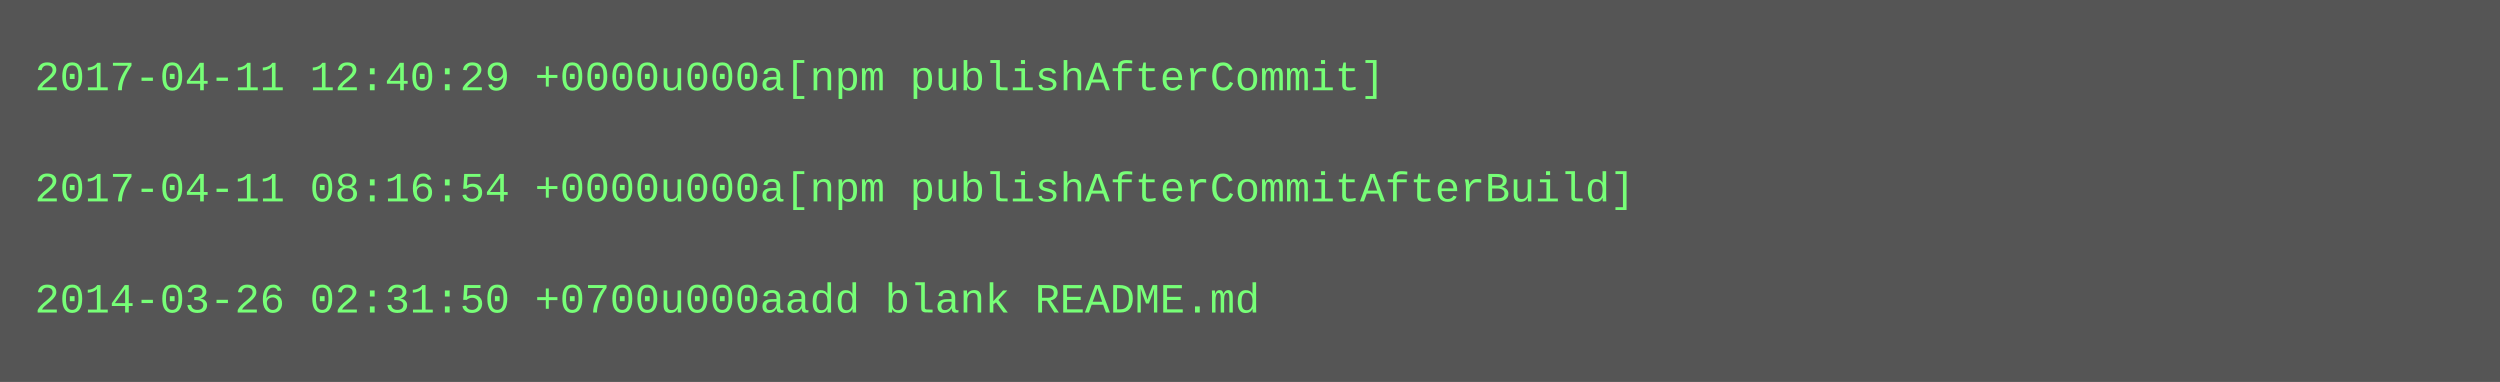
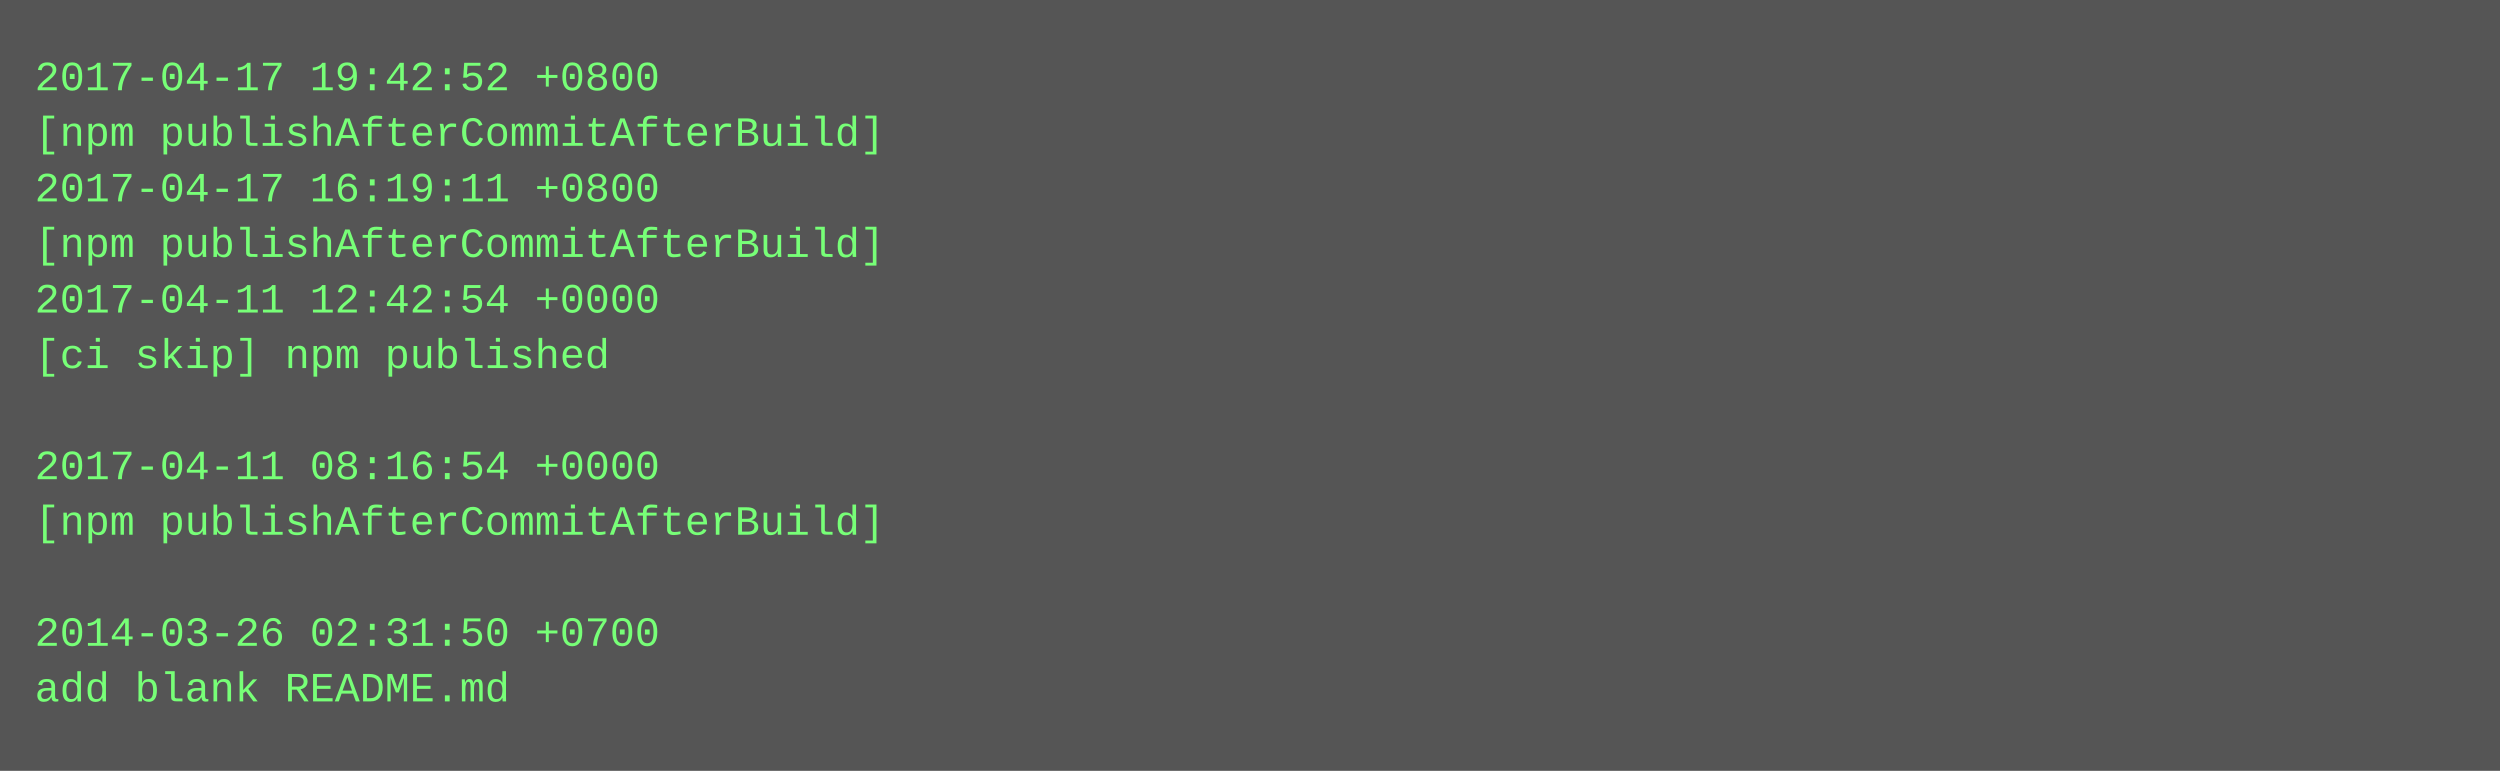
- <svg xmlns="http://www.w3.org/2000/svg" height="110" width="720">
-   <rect height="110" fill="#555" width="720" />
+ <svg xmlns="http://www.w3.org/2000/svg" height="222" width="720">
+   <rect height="222" fill="#555" width="720" />
  <text fill="#7f7" font-family="Courier New" font-size="12" xml:space="preserve">
-     <tspan x="10" y="26">2017-04-11 12:40:29 +0000u000a[npm publishAfterCommit]</tspan>
-     <tspan x="10" y="42" />
-     <tspan x="10" y="58">2017-04-11 08:16:54 +0000u000a[npm publishAfterCommitAfterBuild]</tspan>
-     <tspan x="10" y="74" />
-     <tspan x="10" y="90">2014-03-26 02:31:50 +0700u000aadd blank README.md</tspan>
+     <tspan x="10" y="26">2017-04-17 19:42:52 +0800</tspan>
+     <tspan x="10" y="42">[npm publishAfterCommitAfterBuild]</tspan>
+     <tspan x="10" y="58">2017-04-17 16:19:11 +0800</tspan>
+     <tspan x="10" y="74">[npm publishAfterCommitAfterBuild]</tspan>
+     <tspan x="10" y="90">2017-04-11 12:42:54 +0000</tspan>
+     <tspan x="10" y="106">[ci skip] npm published</tspan>
+     <tspan x="10" y="122" />
+     <tspan x="10" y="138">2017-04-11 08:16:54 +0000</tspan>
+     <tspan x="10" y="154">[npm publishAfterCommitAfterBuild]</tspan>
+     <tspan x="10" y="170" />
+     <tspan x="10" y="186">2014-03-26 02:31:50 +0700</tspan>
+     <tspan x="10" y="202">add blank README.md</tspan>
  </text>
</svg>
